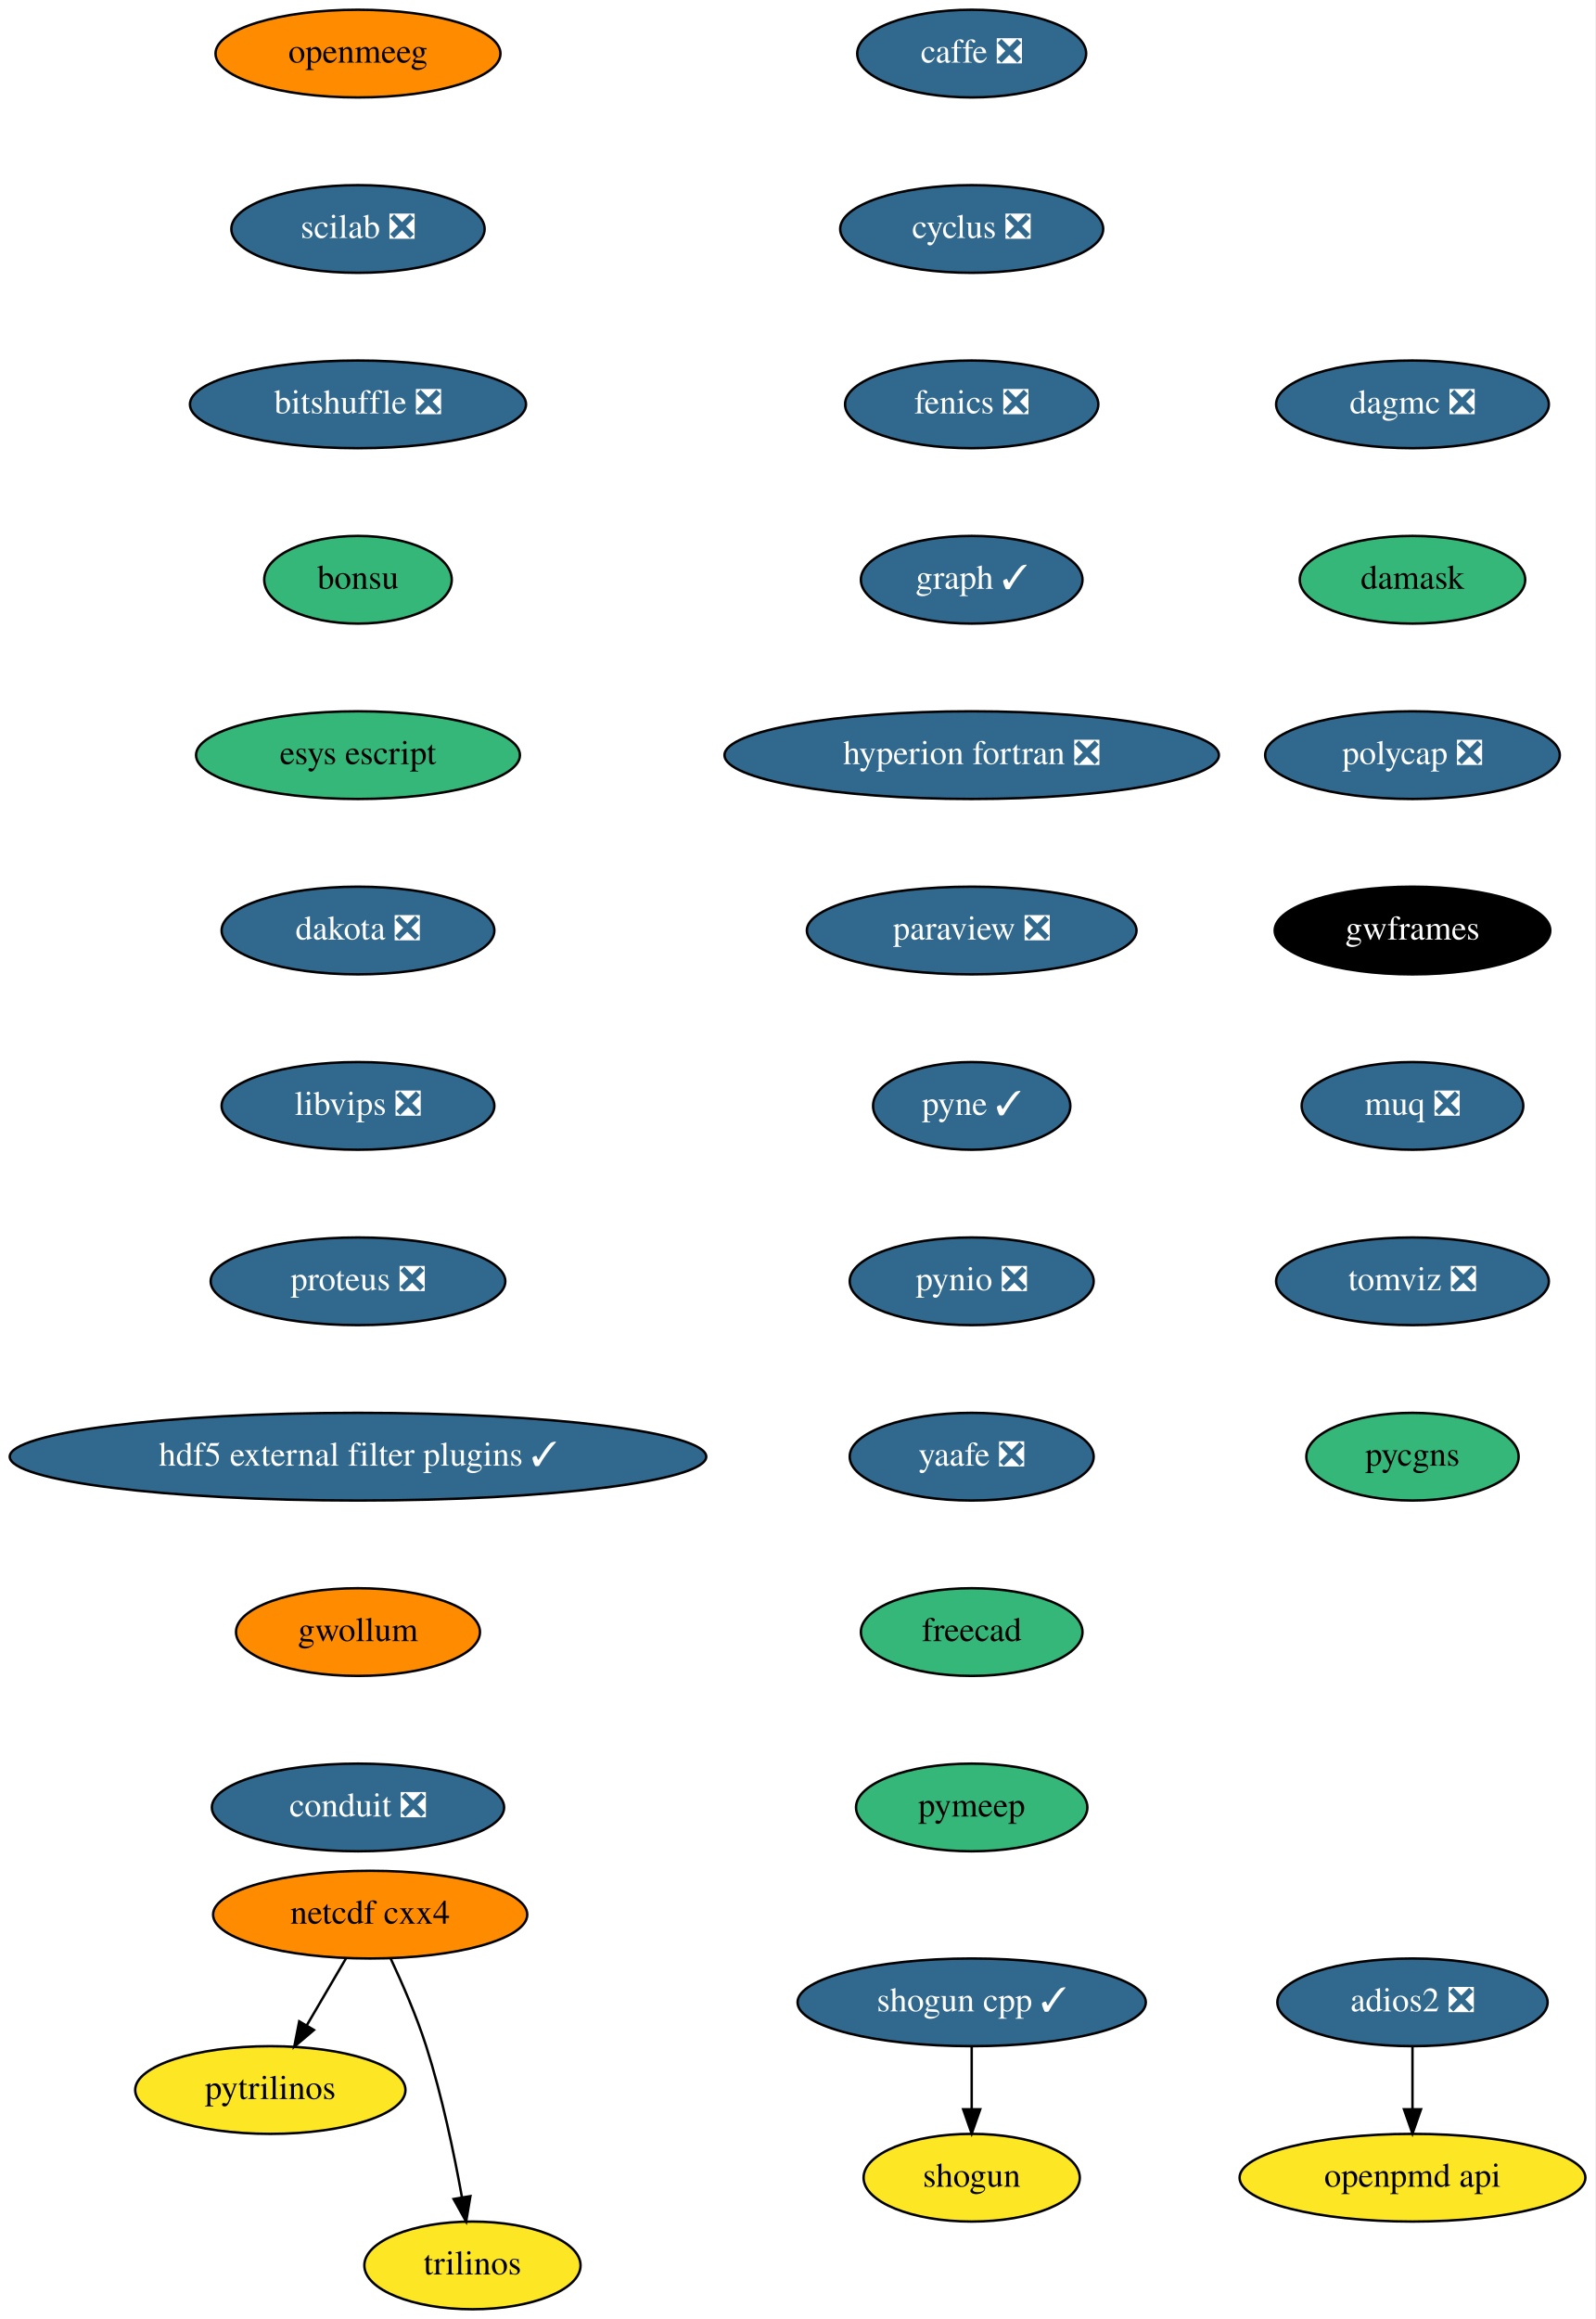
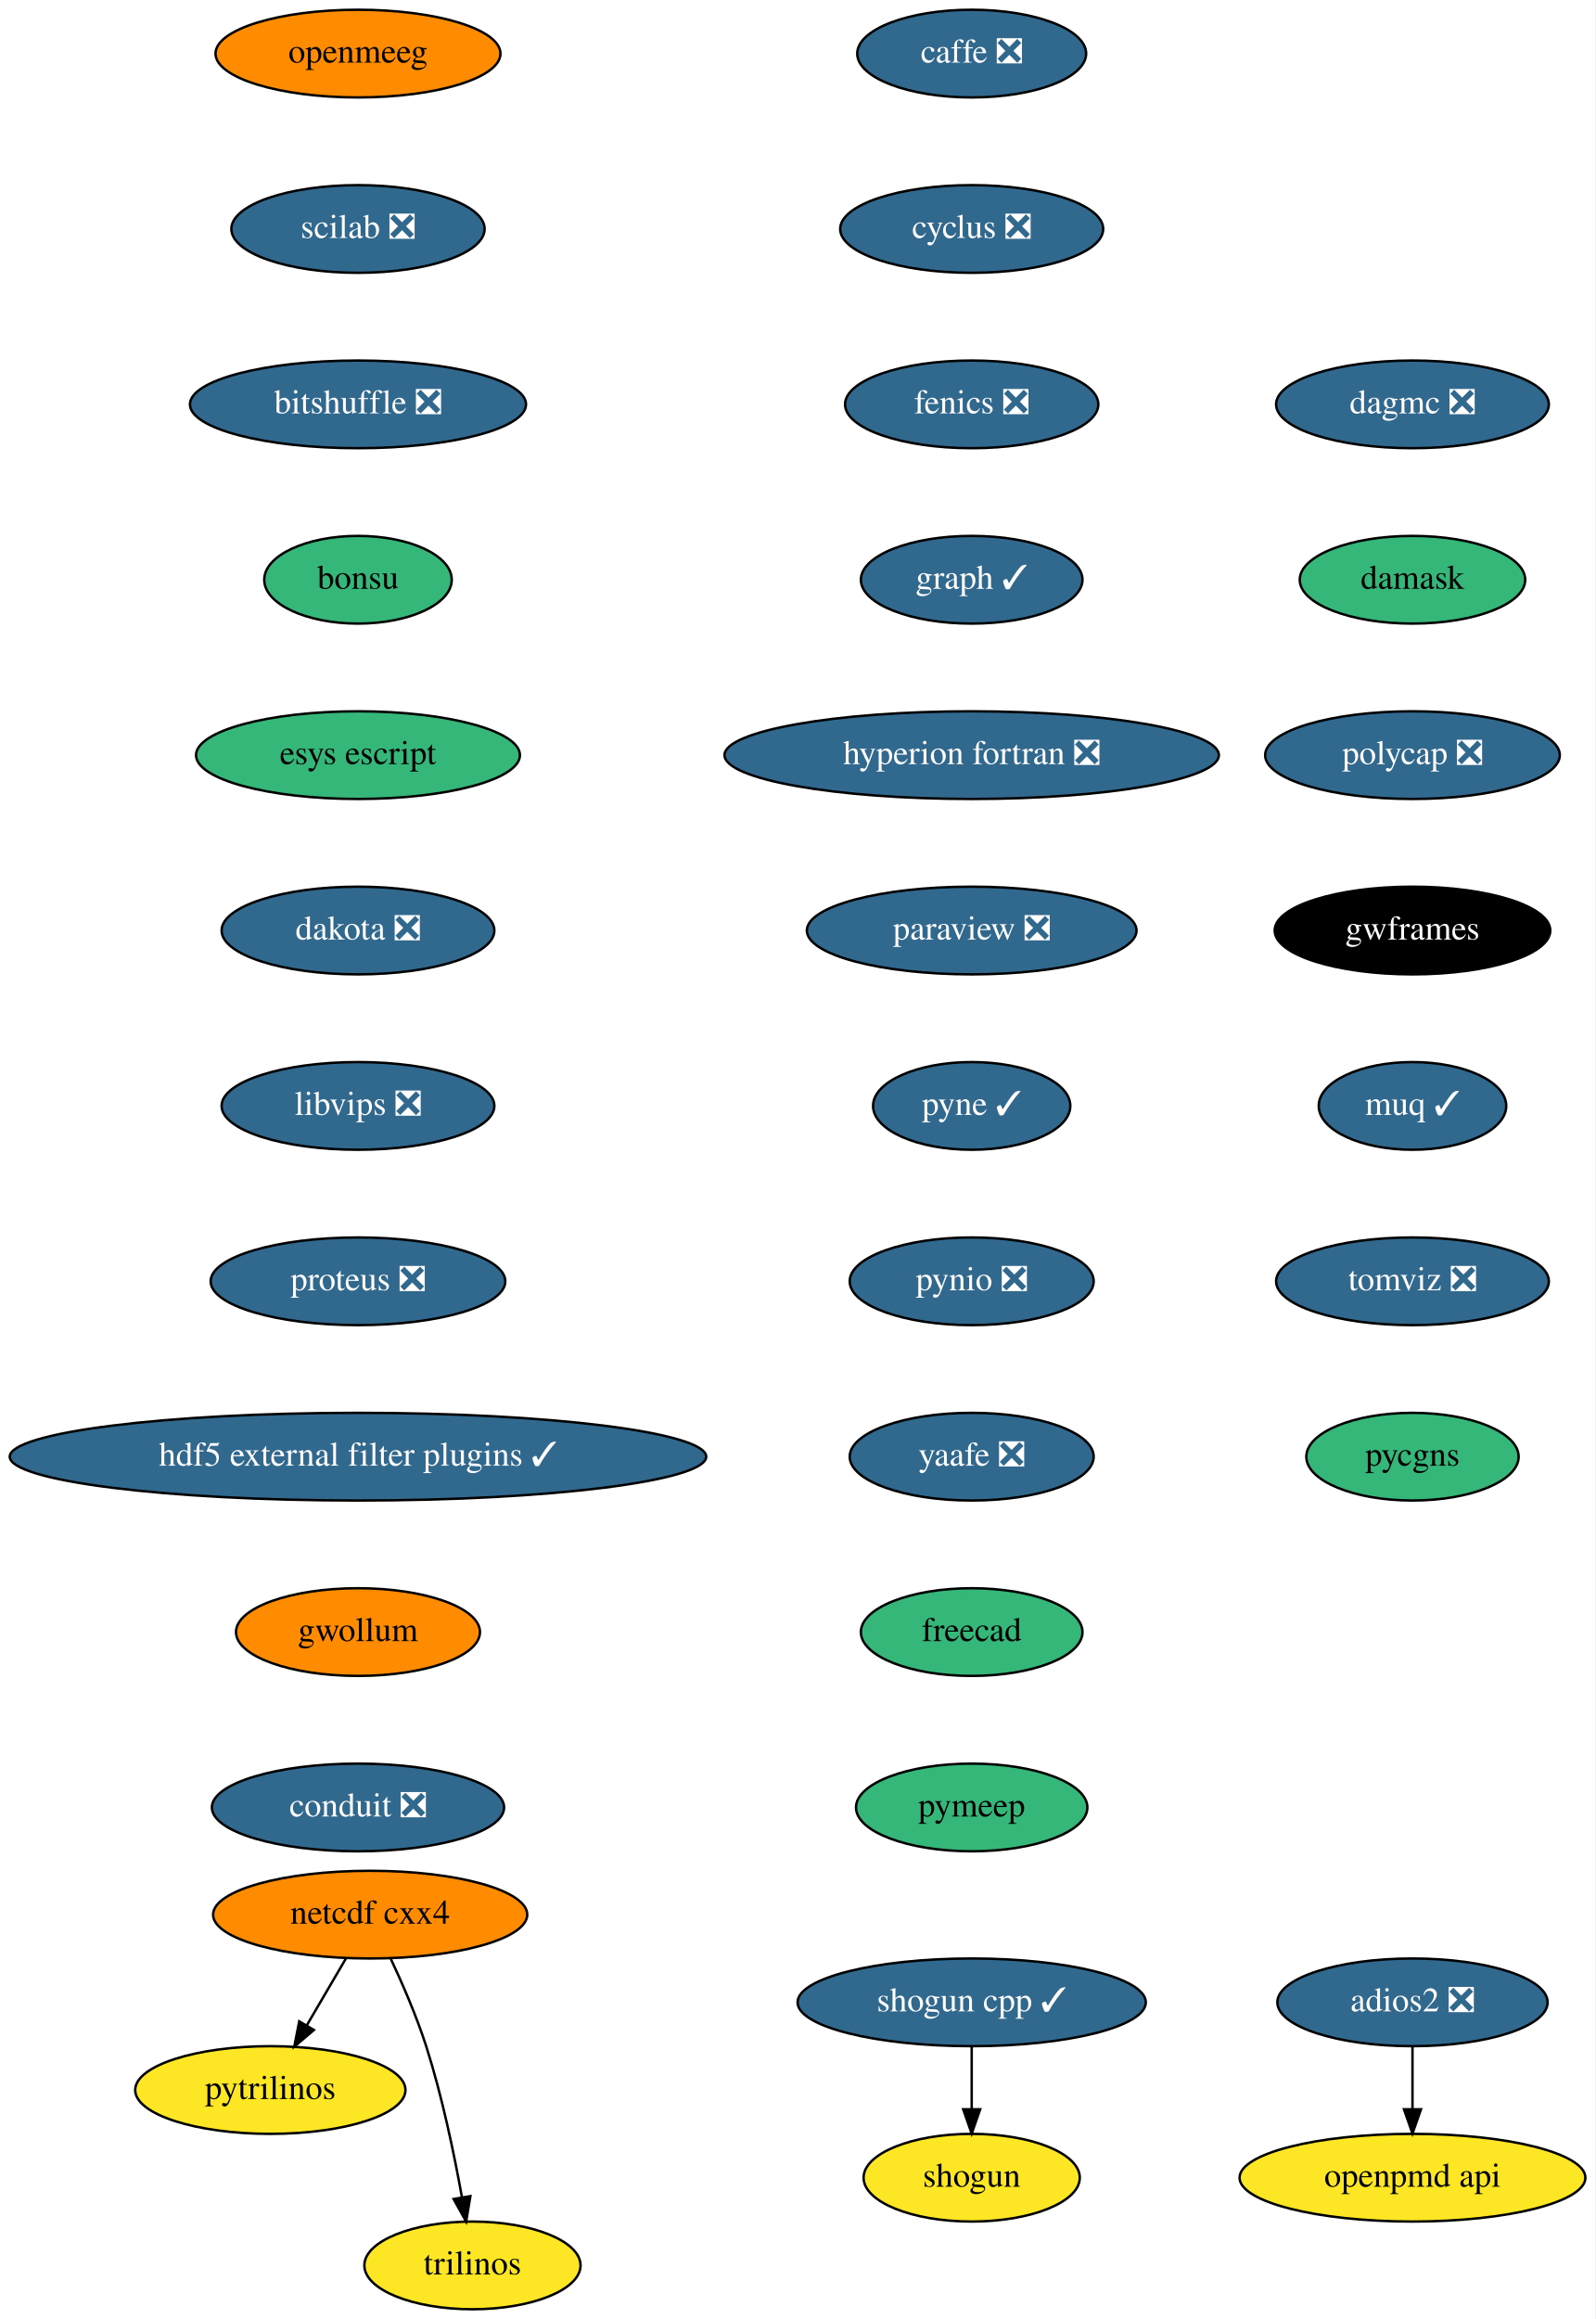
<svg xmlns="http://www.w3.org/2000/svg" xmlns:xlink="http://www.w3.org/1999/xlink" width="655pt" height="952pt" viewBox="0.00 0.00 655.00 952.00">
  <g id="graph0" class="graph" transform="scale(1 1) rotate(0) translate(4 948)">
    <polygon fill="white" stroke="transparent" points="-4,4 -4,-948 651,-948 651,4 -4,4" />
    <g id="node1" class="node">
      <g id="a_node1">
        <a xlink:href="https://github.com/conda-forge/caffe-feedstock/pull/72" xlink:title="caffe ❎">
          <ellipse fill="#31688e" stroke="black" cx="395" cy="-926" rx="47" ry="18" />
          <text text-anchor="middle" x="395" y="-922.3" font-family="Times,serif" font-size="14.00" fill="white">caffe ❎</text>
        </a>
      </g>
    </g>
    <g id="node2" class="node">
      <g id="a_node2">
        <a xlink:href="https://github.com/conda-forge/cyclus-feedstock/pull/63" xlink:title="cyclus ❎">
          <ellipse fill="#31688e" stroke="black" cx="395" cy="-854" rx="54" ry="18" />
          <text text-anchor="middle" x="395" y="-850.3" font-family="Times,serif" font-size="14.00" fill="white">cyclus ❎</text>
        </a>
      </g>
    </g>
    <g id="node3" class="node">
      <g id="a_node3">
        <a xlink:href="https://github.com/conda-forge/fenics-feedstock/pull/144" xlink:title="fenics ❎">
          <ellipse fill="#31688e" stroke="black" cx="395" cy="-782" rx="52" ry="18" />
          <text text-anchor="middle" x="395" y="-778.3" font-family="Times,serif" font-size="14.00" fill="white">fenics ❎</text>
        </a>
      </g>
    </g>
    <g id="node4" class="node">
      <g id="a_node4">
        <a xlink:href="https://github.com/conda-forge/graph-feedstock/pull/6" xlink:title="graph ✓">
          <ellipse fill="#31688e" stroke="black" cx="395" cy="-710" rx="45.5" ry="18" />
          <text text-anchor="middle" x="395" y="-706.3" font-family="Times,serif" font-size="14.00" fill="white">graph ✓</text>
        </a>
      </g>
    </g>
    <g id="node5" class="node">
      <g id="a_node5">
        <a xlink:href="https://github.com/conda-forge/hyperion-fortran-feedstock/pull/20" xlink:title="hyperion fortran ❎">
          <ellipse fill="#31688e" stroke="black" cx="395" cy="-638" rx="101.5" ry="18" />
          <text text-anchor="middle" x="395" y="-634.3" font-family="Times,serif" font-size="14.00" fill="white">hyperion fortran ❎</text>
        </a>
      </g>
    </g>
    <g id="node6" class="node">
      <g id="a_node6">
        <a xlink:href="https://github.com/conda-forge/paraview-feedstock/pull/134" xlink:title="paraview ❎">
          <ellipse fill="#31688e" stroke="black" cx="395" cy="-566" rx="67.69" ry="18" />
          <text text-anchor="middle" x="395" y="-562.3" font-family="Times,serif" font-size="14.00" fill="white">paraview ❎</text>
        </a>
      </g>
    </g>
    <g id="node10" class="node">
      <g id="a_node10">
        <a xlink:href="https://github.com/conda-forge/pyne-feedstock/pull/71" xlink:title="pyne ✓">
          <ellipse fill="#31688e" stroke="black" cx="395" cy="-494" rx="40.5" ry="18" />
          <text text-anchor="middle" x="395" y="-490.3" font-family="Times,serif" font-size="14.00" fill="white">pyne ✓</text>
        </a>
      </g>
    </g>
    <g id="node7" class="node">
      <g id="a_node7">
        <a xlink:href="https://github.com/conda-forge/netcdf-cxx4-feedstock" xlink:title="netcdf cxx4">
          <ellipse fill="#ff8c00" stroke="black" cx="148" cy="-162" rx="64.5" ry="18" />
          <text text-anchor="middle" x="148" y="-158.3" font-family="Times,serif" font-size="14.00">netcdf cxx4</text>
        </a>
      </g>
    </g>
    <g id="node8" class="node">
      <g id="a_node8">
        <a xlink:href="https://github.com/conda-forge/pytrilinos-feedstock" xlink:title="pytrilinos">
          <ellipse fill="#fde725" stroke="black" cx="107" cy="-90" rx="55.49" ry="18" />
          <text text-anchor="middle" x="107" y="-86.3" font-family="Times,serif" font-size="14.00">pytrilinos</text>
        </a>
      </g>
    </g>
    <g id="edge6" class="edge">
      <path fill="none" stroke="black" d="M138.08,-144.05C133.24,-135.8 127.33,-125.7 121.96,-116.54" />
      <polygon fill="black" stroke="black" points="124.91,-114.65 116.83,-107.79 118.87,-118.19 124.91,-114.65" />
    </g>
    <g id="node9" class="node">
      <g id="a_node9">
        <a xlink:href="https://github.com/conda-forge/trilinos-feedstock" xlink:title="trilinos">
          <ellipse fill="#fde725" stroke="black" cx="190" cy="-18" rx="44.39" ry="18" />
          <text text-anchor="middle" x="190" y="-14.3" font-family="Times,serif" font-size="14.00">trilinos</text>
        </a>
      </g>
    </g>
    <g id="edge7" class="edge">
      <path fill="none" stroke="black" d="M156.34,-144.15C161.15,-133.89 167.02,-120.42 171,-108 177.53,-87.59 182.48,-63.83 185.68,-45.99" />
      <polygon fill="black" stroke="black" points="189.16,-46.44 187.41,-35.99 182.26,-45.25 189.16,-46.44" />
    </g>
    <g id="node11" class="node">
      <g id="a_node11">
        <a xlink:href="https://github.com/conda-forge/pynio-feedstock/pull/108" xlink:title="pynio ❎">
          <ellipse fill="#31688e" stroke="black" cx="395" cy="-422" rx="50.09" ry="18" />
          <text text-anchor="middle" x="395" y="-418.3" font-family="Times,serif" font-size="14.00" fill="white">pynio ❎</text>
        </a>
      </g>
    </g>
    <g id="node12" class="node">
      <g id="a_node12">
        <a xlink:href="https://github.com/conda-forge/yaafe-feedstock/pull/15" xlink:title="yaafe ❎">
          <ellipse fill="#31688e" stroke="black" cx="395" cy="-350" rx="50.09" ry="18" />
          <text text-anchor="middle" x="395" y="-346.3" font-family="Times,serif" font-size="14.00" fill="white">yaafe ❎</text>
        </a>
      </g>
    </g>
    <g id="node15" class="node">
      <g id="a_node15">
        <a xlink:href="https://github.com/conda-forge/freecad-feedstock" xlink:title="freecad">
          <ellipse fill="#35b779" stroke="black" cx="395" cy="-278" rx="45.5" ry="18" />
          <text text-anchor="middle" x="395" y="-274.3" font-family="Times,serif" font-size="14.00">freecad</text>
        </a>
      </g>
    </g>
    <g id="node13" class="node">
      <g id="a_node13">
        <a xlink:href="https://github.com/conda-forge/shogun-feedstock" xlink:title="shogun">
          <ellipse fill="#fde725" stroke="black" cx="395" cy="-54" rx="44.39" ry="18" />
          <text text-anchor="middle" x="395" y="-50.3" font-family="Times,serif" font-size="14.00">shogun</text>
        </a>
      </g>
    </g>
    <g id="node14" class="node">
      <g id="a_node14">
        <a xlink:href="https://github.com/conda-forge/shogun-cpp-feedstock/pull/47" xlink:title="shogun cpp ✓">
          <ellipse fill="#31688e" stroke="black" cx="395" cy="-126" rx="71.5" ry="18" />
          <text text-anchor="middle" x="395" y="-122.3" font-family="Times,serif" font-size="14.00" fill="white">shogun cpp ✓</text>
        </a>
      </g>
    </g>
    <g id="edge11" class="edge">
      <path fill="none" stroke="black" d="M395,-107.7C395,-99.98 395,-90.71 395,-82.11" />
      <polygon fill="black" stroke="black" points="398.5,-82.1 395,-72.1 391.5,-82.1 398.5,-82.1" />
    </g>
    <g id="node17" class="node">
      <g id="a_node17">
        <a xlink:href="https://github.com/conda-forge/pymeep-feedstock" xlink:title="pymeep">
          <ellipse fill="#35b779" stroke="black" cx="395" cy="-206" rx="47.5" ry="18" />
          <text text-anchor="middle" x="395" y="-202.3" font-family="Times,serif" font-size="14.00">pymeep</text>
        </a>
      </g>
    </g>
    <g id="node16" class="node">
      <g id="a_node16">
        <a xlink:href="https://github.com/conda-forge/openpmd-api-feedstock" xlink:title="openpmd api">
          <ellipse fill="#fde725" stroke="black" cx="576" cy="-54" rx="71" ry="18" />
          <text text-anchor="middle" x="576" y="-50.3" font-family="Times,serif" font-size="14.00">openpmd api</text>
        </a>
      </g>
    </g>
    <g id="node18" class="node">
      <g id="a_node18">
        <a xlink:href="https://github.com/conda-forge/openmeeg-feedstock" xlink:title="openmeeg">
          <ellipse fill="#ff8c00" stroke="black" cx="143" cy="-926" rx="58.5" ry="18" />
          <text text-anchor="middle" x="143" y="-922.3" font-family="Times,serif" font-size="14.00">openmeeg</text>
        </a>
      </g>
    </g>
    <g id="node19" class="node">
      <g id="a_node19">
        <a xlink:href="https://github.com/conda-forge/scilab-feedstock/pull/25" xlink:title="scilab ❎">
          <ellipse fill="#31688e" stroke="black" cx="143" cy="-854" rx="52" ry="18" />
          <text text-anchor="middle" x="143" y="-850.3" font-family="Times,serif" font-size="14.00" fill="white">scilab ❎</text>
        </a>
      </g>
    </g>
    <g id="node20" class="node">
      <g id="a_node20">
        <a xlink:href="https://github.com/conda-forge/bitshuffle-feedstock/pull/21" xlink:title="bitshuffle ❎">
          <ellipse fill="#31688e" stroke="black" cx="143" cy="-782" rx="69" ry="18" />
          <text text-anchor="middle" x="143" y="-778.3" font-family="Times,serif" font-size="14.00" fill="white">bitshuffle ❎</text>
        </a>
      </g>
    </g>
    <g id="node21" class="node">
      <g id="a_node21">
        <a xlink:href="https://github.com/conda-forge/bonsu-feedstock" xlink:title="bonsu">
          <ellipse fill="#35b779" stroke="black" cx="143" cy="-710" rx="38.5" ry="18" />
          <text text-anchor="middle" x="143" y="-706.3" font-family="Times,serif" font-size="14.00">bonsu</text>
        </a>
      </g>
    </g>
    <g id="node23" class="node">
      <g id="a_node23">
        <a xlink:href="https://github.com/conda-forge/esys-escript-feedstock" xlink:title="esys escript">
          <ellipse fill="#35b779" stroke="black" cx="143" cy="-638" rx="66.5" ry="18" />
          <text text-anchor="middle" x="143" y="-634.3" font-family="Times,serif" font-size="14.00">esys escript</text>
        </a>
      </g>
    </g>
    <g id="node22" class="node">
      <g id="a_node22">
        <a xlink:href="https://github.com/conda-forge/adios2-feedstock/pull/37" xlink:title="adios2 ❎">
          <ellipse fill="#31688e" stroke="black" cx="576" cy="-126" rx="55.49" ry="18" />
          <text text-anchor="middle" x="576" y="-122.3" font-family="Times,serif" font-size="14.00" fill="white">adios2 ❎</text>
        </a>
      </g>
    </g>
    <g id="edge17" class="edge">
      <path fill="none" stroke="black" d="M576,-107.7C576,-99.98 576,-90.71 576,-82.11" />
      <polygon fill="black" stroke="black" points="579.5,-82.1 576,-72.1 572.5,-82.1 579.5,-82.1" />
    </g>
    <g id="node24" class="node">
      <g id="a_node24">
        <a xlink:href="https://github.com/conda-forge/dakota-feedstock/pull/28" xlink:title="dakota ❎">
          <ellipse fill="#31688e" stroke="black" cx="143" cy="-566" rx="56" ry="18" />
          <text text-anchor="middle" x="143" y="-562.3" font-family="Times,serif" font-size="14.00" fill="white">dakota ❎</text>
        </a>
      </g>
    </g>
    <g id="node25" class="node">
      <g id="a_node25">
        <a xlink:href="https://github.com/conda-forge/libvips-feedstock/pull/44" xlink:title="libvips ❎">
          <ellipse fill="#31688e" stroke="black" cx="143" cy="-494" rx="56" ry="18" />
          <text text-anchor="middle" x="143" y="-490.3" font-family="Times,serif" font-size="14.00" fill="white">libvips ❎</text>
        </a>
      </g>
    </g>
    <g id="node26" class="node">
      <g id="a_node26">
        <a xlink:href="https://github.com/conda-forge/proteus-feedstock/pull/39" xlink:title="proteus ❎">
          <ellipse fill="#31688e" stroke="black" cx="143" cy="-422" rx="60.5" ry="18" />
          <text text-anchor="middle" x="143" y="-418.3" font-family="Times,serif" font-size="14.00" fill="white">proteus ❎</text>
        </a>
      </g>
    </g>
    <g id="node27" class="node">
      <g id="a_node27">
        <a xlink:href="https://github.com/conda-forge/hdf5-external-filter-plugins-feedstock/pull/12" xlink:title="hdf5 external filter plugins ✓">
          <ellipse fill="#31688e" stroke="black" cx="143" cy="-350" rx="143" ry="18" />
          <text text-anchor="middle" x="143" y="-346.3" font-family="Times,serif" font-size="14.00" fill="white">hdf5 external filter plugins ✓</text>
        </a>
      </g>
    </g>
    <g id="node28" class="node">
      <g id="a_node28">
        <a xlink:href="https://github.com/conda-forge/gwollum-feedstock" xlink:title="gwollum">
          <ellipse fill="#ff8c00" stroke="black" cx="143" cy="-278" rx="50.09" ry="18" />
          <text text-anchor="middle" x="143" y="-274.3" font-family="Times,serif" font-size="14.00">gwollum</text>
        </a>
      </g>
    </g>
    <g id="node29" class="node">
      <g id="a_node29">
        <a xlink:href="https://github.com/conda-forge/conduit-feedstock/pull/14" xlink:title="conduit ❎">
          <ellipse fill="#31688e" stroke="black" cx="143" cy="-206" rx="60" ry="18" />
          <text text-anchor="middle" x="143" y="-202.3" font-family="Times,serif" font-size="14.00" fill="white">conduit ❎</text>
        </a>
      </g>
    </g>
    <g id="node30" class="node">
      <g id="a_node30">
        <a xlink:href="https://github.com/conda-forge/dagmc-feedstock/pull/5" xlink:title="dagmc ❎">
          <ellipse fill="#31688e" stroke="black" cx="576" cy="-782" rx="56" ry="18" />
          <text text-anchor="middle" x="576" y="-778.3" font-family="Times,serif" font-size="14.00" fill="white">dagmc ❎</text>
        </a>
      </g>
    </g>
    <g id="node31" class="node">
      <g id="a_node31">
        <a xlink:href="https://github.com/conda-forge/damask-feedstock" xlink:title="damask">
          <ellipse fill="#35b779" stroke="black" cx="576" cy="-710" rx="46.29" ry="18" />
          <text text-anchor="middle" x="576" y="-706.3" font-family="Times,serif" font-size="14.00">damask</text>
        </a>
      </g>
    </g>
    <g id="node32" class="node">
      <g id="a_node32">
        <a xlink:href="https://github.com/conda-forge/polycap-feedstock/pull/10" xlink:title="polycap ❎">
          <ellipse fill="#31688e" stroke="black" cx="576" cy="-638" rx="60.5" ry="18" />
          <text text-anchor="middle" x="576" y="-634.3" font-family="Times,serif" font-size="14.00" fill="white">polycap ❎</text>
        </a>
      </g>
    </g>
    <g id="node33" class="node">
      <g id="a_node33">
        <a xlink:href="https://github.com/conda-forge/gwframes-feedstock" xlink:title="gwframes">
          <ellipse fill="#000000" stroke="black" cx="576" cy="-566" rx="56.59" ry="18" />
          <text text-anchor="middle" x="576" y="-562.3" font-family="Times,serif" font-size="14.00" fill="white">gwframes</text>
        </a>
      </g>
    </g>
    <g id="node34" class="node">
      <g id="a_node34">
-         <a xlink:href="https://github.com/conda-forge/muq-feedstock/pull/18" xlink:title="muq ❎">
-           <ellipse fill="#31688e" stroke="black" cx="576" cy="-494" rx="45.5" ry="18" />
-           <text text-anchor="middle" x="576" y="-490.3" font-family="Times,serif" font-size="14.00" fill="white">muq ❎</text>
+         <a xlink:href="https://github.com/conda-forge/muq-feedstock/pull/18" xlink:title="muq ✓">
+           <ellipse fill="#31688e" stroke="black" cx="576" cy="-494" rx="38.5" ry="18" />
+           <text text-anchor="middle" x="576" y="-490.3" font-family="Times,serif" font-size="14.00" fill="white">muq ✓</text>
        </a>
      </g>
    </g>
    <g id="node35" class="node">
      <g id="a_node35">
        <a xlink:href="https://github.com/conda-forge/tomviz-feedstock/pull/16" xlink:title="tomviz ❎">
          <ellipse fill="#31688e" stroke="black" cx="576" cy="-422" rx="56" ry="18" />
          <text text-anchor="middle" x="576" y="-418.3" font-family="Times,serif" font-size="14.00" fill="white">tomviz ❎</text>
        </a>
      </g>
    </g>
    <g id="node36" class="node">
      <g id="a_node36">
        <a xlink:href="https://github.com/conda-forge/pycgns-feedstock" xlink:title="pycgns">
          <ellipse fill="#35b779" stroke="black" cx="576" cy="-350" rx="43.59" ry="18" />
          <text text-anchor="middle" x="576" y="-346.3" font-family="Times,serif" font-size="14.00">pycgns</text>
        </a>
      </g>
    </g>
  </g>
</svg>
